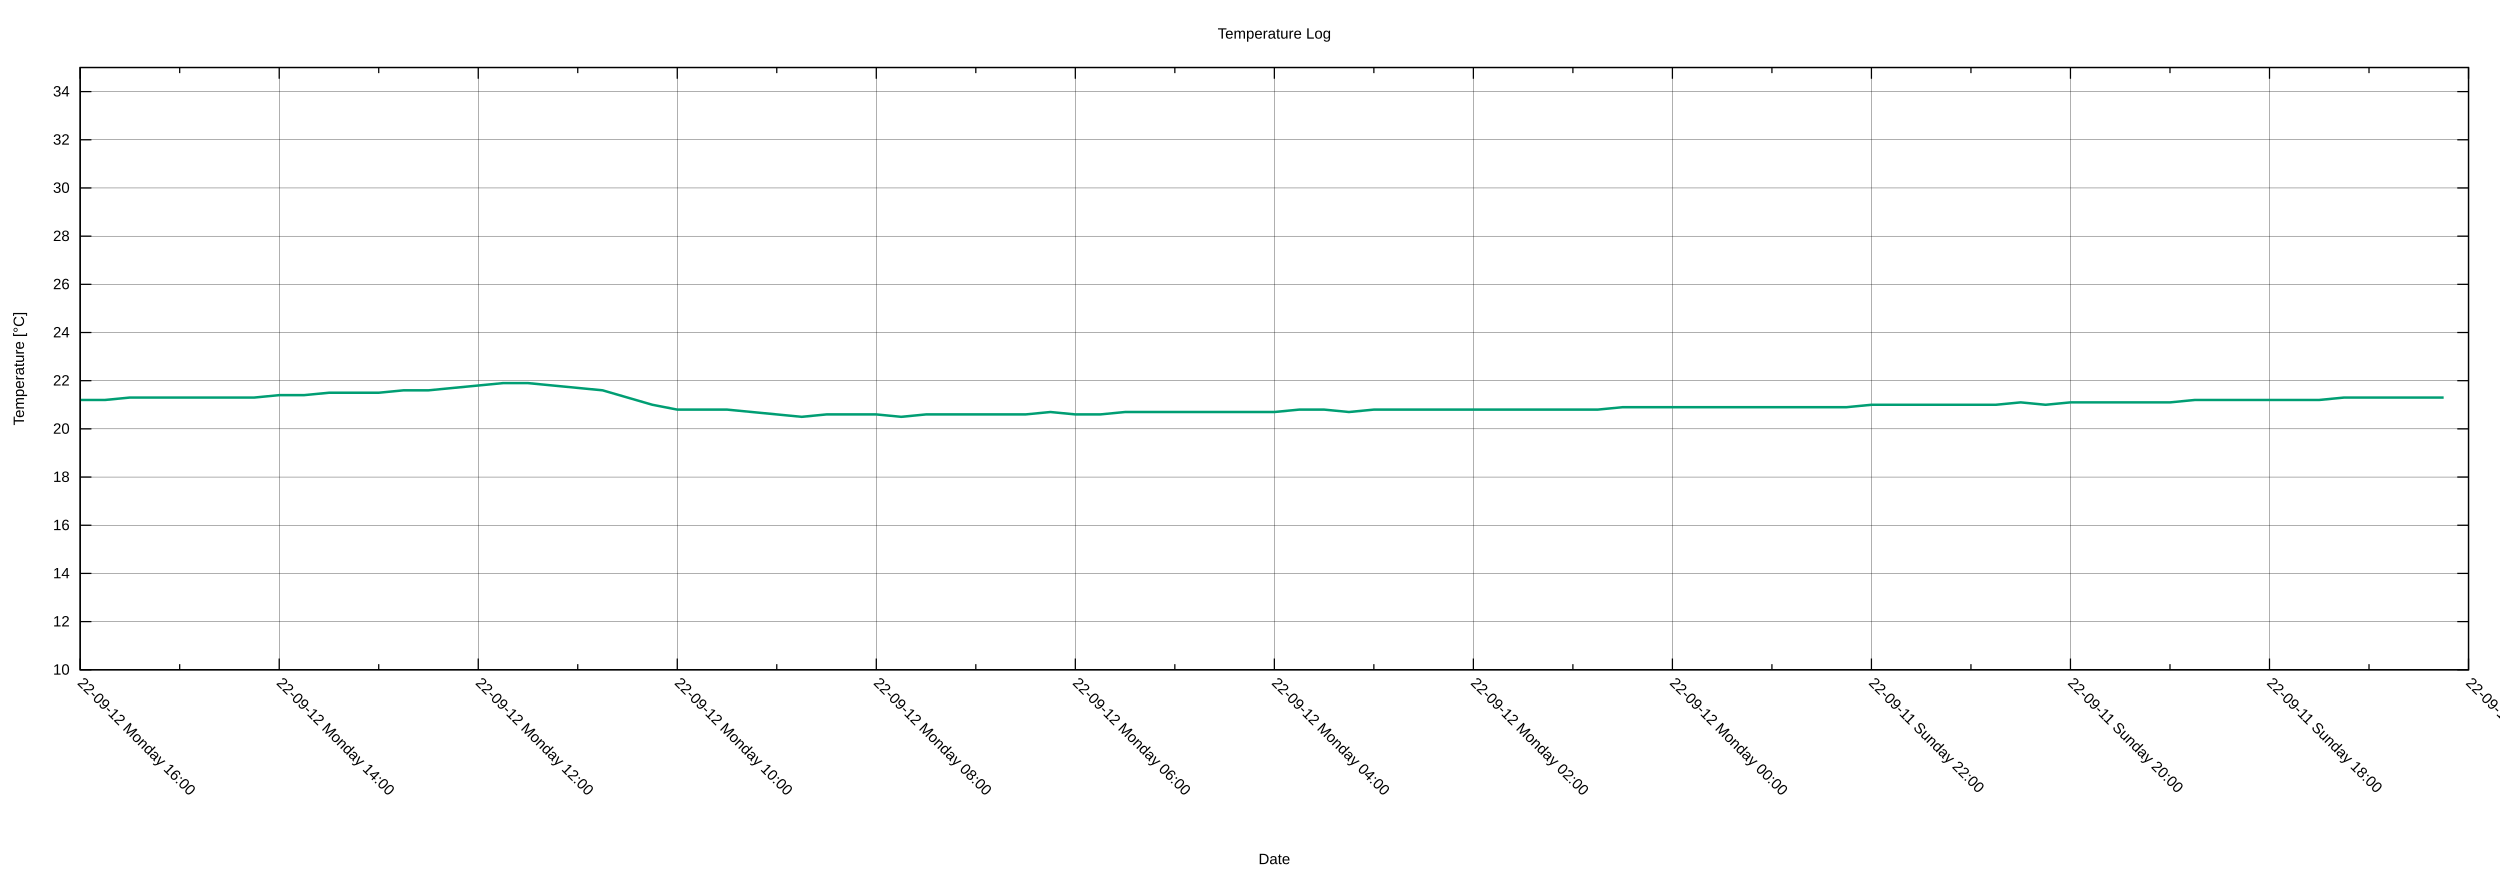
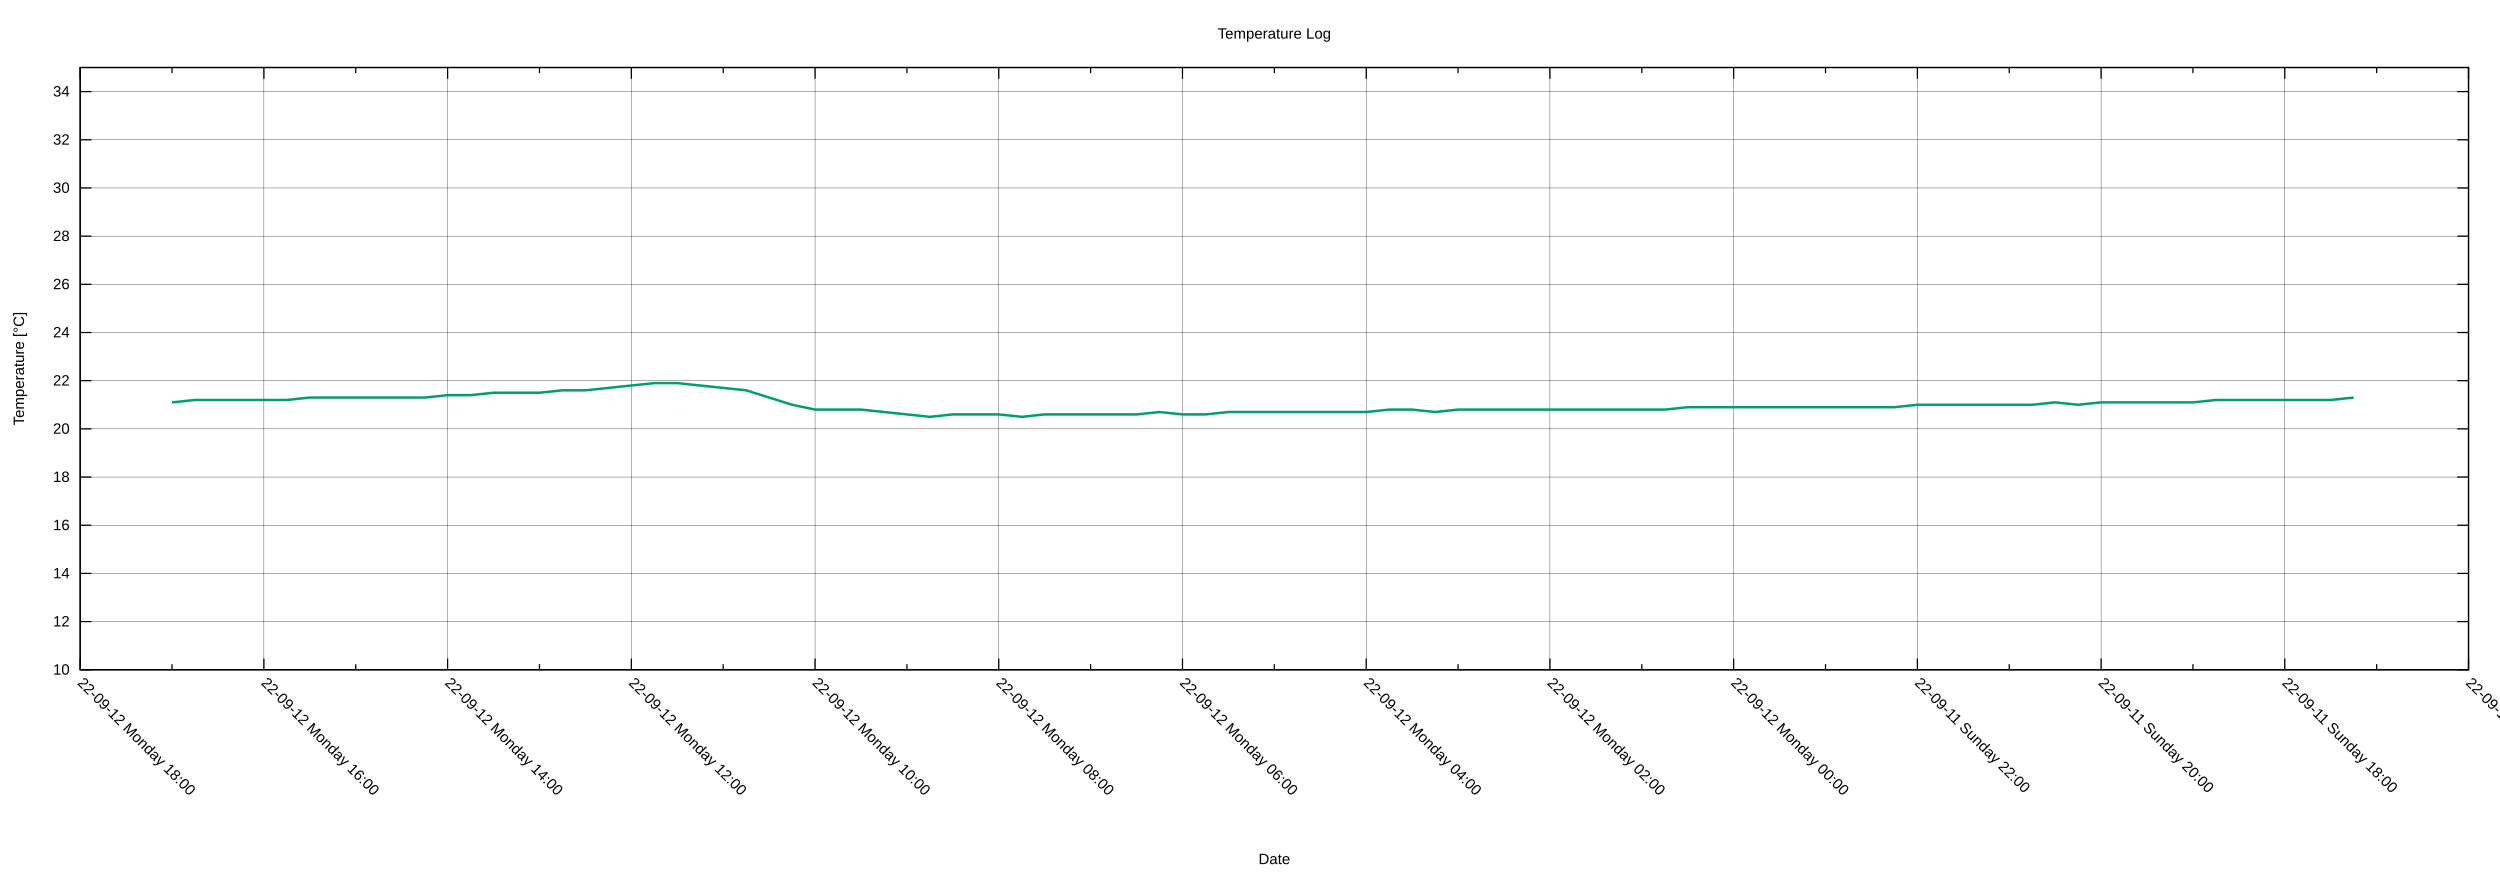
<svg xmlns="http://www.w3.org/2000/svg" xmlns:xlink="http://www.w3.org/1999/xlink" width="2000" height="700" viewBox="0 0 2000 700">
  <g id="gnuplot_canvas">
    <rect x="0" y="0" width="2000" height="700" fill="none" />
    <defs>
      <circle id="gpDot" r="0.5" stroke-width="0.5" stroke="currentColor" />
      <path id="gpPt0" stroke-width="0.222" stroke="currentColor" d="M-1,0 h2 M0,-1 v2" />
      <path id="gpPt1" stroke-width="0.222" stroke="currentColor" d="M-1,-1 L1,1 M1,-1 L-1,1" />
      <path id="gpPt2" stroke-width="0.222" stroke="currentColor" d="M-1,0 L1,0 M0,-1 L0,1 M-1,-1 L1,1 M-1,1 L1,-1" />
      <rect id="gpPt3" stroke-width="0.222" stroke="currentColor" x="-1" y="-1" width="2" height="2" />
      <rect id="gpPt4" stroke-width="0.222" stroke="currentColor" fill="currentColor" x="-1" y="-1" width="2" height="2" />
      <circle id="gpPt5" stroke-width="0.222" stroke="currentColor" cx="0" cy="0" r="1" />
      <use xlink:href="#gpPt5" id="gpPt6" fill="currentColor" stroke="none" />
      <path id="gpPt7" stroke-width="0.222" stroke="currentColor" d="M0,-1.33 L-1.33,0.67 L1.33,0.67 z" />
      <use xlink:href="#gpPt7" id="gpPt8" fill="currentColor" stroke="none" />
      <use xlink:href="#gpPt7" id="gpPt9" stroke="currentColor" transform="rotate(180)" />
      <use xlink:href="#gpPt9" id="gpPt10" fill="currentColor" stroke="none" />
      <use xlink:href="#gpPt3" id="gpPt11" stroke="currentColor" transform="rotate(45)" />
      <use xlink:href="#gpPt11" id="gpPt12" fill="currentColor" stroke="none" />
      <path id="gpPt13" stroke-width="0.222" stroke="currentColor" d="M0,1.330 L1.265,0.411 L0.782,-1.067 L-0.782,-1.076 L-1.265,0.411 z" />
      <use xlink:href="#gpPt13" id="gpPt14" fill="currentColor" stroke="none" />
      <filter id="textbox" filterUnits="objectBoundingBox" x="0" y="0" height="1" width="1">
        <feFlood flood-color="white" flood-opacity="1" result="bgnd" />
        <feComposite in="SourceGraphic" in2="bgnd" operator="atop" />
      </filter>
      <filter id="greybox" filterUnits="objectBoundingBox" x="0" y="0" height="1" width="1">
        <feFlood flood-color="lightgrey" flood-opacity="1" result="grey" />
        <feComposite in="SourceGraphic" in2="grey" operator="atop" />
      </filter>
    </defs>
    <g fill="none" color="white" stroke="currentColor" stroke-width="1.00" stroke-linecap="butt" stroke-linejoin="miter">
</g>
    <g fill="none" color="black" stroke="currentColor" stroke-width="1.00" stroke-linecap="butt" stroke-linejoin="miter">
</g>
    <g fill="none" color="black" stroke="black" stroke-width="0.25" stroke-linecap="butt" stroke-linejoin="miter">
</g>
    <g fill="none" color="black" stroke="currentColor" stroke-width="0.25" stroke-linecap="butt" stroke-linejoin="miter">
      <path stroke="black" class="gridline" d="M64.14,535.82 L1974.82,535.82  " />
    </g>
    <g fill="none" color="black" stroke="black" stroke-width="1.00" stroke-linecap="butt" stroke-linejoin="miter">
</g>
    <g fill="none" color="black" stroke="currentColor" stroke-width="1.00" stroke-linecap="butt" stroke-linejoin="miter">
      <path stroke="black" d="M64.14,535.82 L73.14,535.82 M1974.82,535.82 L1965.82,535.82  " />
      <g transform="translate(55.75,539.72)" stroke="none" fill="black" font-family="Arial" font-size="12.00" text-anchor="end">
        <text>
          <tspan font-family="Arial"> 10</tspan>
        </text>
      </g>
    </g>
    <g fill="none" color="black" stroke="currentColor" stroke-width="1.00" stroke-linecap="butt" stroke-linejoin="miter">
</g>
    <g fill="none" color="black" stroke="black" stroke-width="0.25" stroke-linecap="butt" stroke-linejoin="miter">
</g>
    <g fill="none" color="black" stroke="currentColor" stroke-width="0.25" stroke-linecap="butt" stroke-linejoin="miter">
      <path stroke="black" class="gridline" d="M64.14,497.28 L1974.82,497.28  " />
    </g>
    <g fill="none" color="black" stroke="black" stroke-width="1.00" stroke-linecap="butt" stroke-linejoin="miter">
</g>
    <g fill="none" color="black" stroke="currentColor" stroke-width="1.00" stroke-linecap="butt" stroke-linejoin="miter">
      <path stroke="black" d="M64.14,497.28 L73.14,497.28 M1974.82,497.28 L1965.82,497.28  " />
      <g transform="translate(55.75,501.18)" stroke="none" fill="black" font-family="Arial" font-size="12.00" text-anchor="end">
        <text>
          <tspan font-family="Arial"> 12</tspan>
        </text>
      </g>
    </g>
    <g fill="none" color="black" stroke="currentColor" stroke-width="1.00" stroke-linecap="butt" stroke-linejoin="miter">
</g>
    <g fill="none" color="black" stroke="black" stroke-width="0.25" stroke-linecap="butt" stroke-linejoin="miter">
</g>
    <g fill="none" color="black" stroke="currentColor" stroke-width="0.25" stroke-linecap="butt" stroke-linejoin="miter">
      <path stroke="black" class="gridline" d="M64.14,458.73 L1974.82,458.73  " />
    </g>
    <g fill="none" color="black" stroke="black" stroke-width="1.00" stroke-linecap="butt" stroke-linejoin="miter">
</g>
    <g fill="none" color="black" stroke="currentColor" stroke-width="1.00" stroke-linecap="butt" stroke-linejoin="miter">
      <path stroke="black" d="M64.14,458.73 L73.14,458.73 M1974.82,458.73 L1965.82,458.73  " />
      <g transform="translate(55.75,462.63)" stroke="none" fill="black" font-family="Arial" font-size="12.00" text-anchor="end">
        <text>
          <tspan font-family="Arial"> 14</tspan>
        </text>
      </g>
    </g>
    <g fill="none" color="black" stroke="currentColor" stroke-width="1.00" stroke-linecap="butt" stroke-linejoin="miter">
</g>
    <g fill="none" color="black" stroke="black" stroke-width="0.25" stroke-linecap="butt" stroke-linejoin="miter">
</g>
    <g fill="none" color="black" stroke="currentColor" stroke-width="0.25" stroke-linecap="butt" stroke-linejoin="miter">
      <path stroke="black" class="gridline" d="M64.14,420.19 L1974.82,420.19  " />
    </g>
    <g fill="none" color="black" stroke="black" stroke-width="1.00" stroke-linecap="butt" stroke-linejoin="miter">
</g>
    <g fill="none" color="black" stroke="currentColor" stroke-width="1.00" stroke-linecap="butt" stroke-linejoin="miter">
      <path stroke="black" d="M64.14,420.19 L73.14,420.19 M1974.82,420.19 L1965.82,420.19  " />
      <g transform="translate(55.75,424.09)" stroke="none" fill="black" font-family="Arial" font-size="12.00" text-anchor="end">
        <text>
          <tspan font-family="Arial"> 16</tspan>
        </text>
      </g>
    </g>
    <g fill="none" color="black" stroke="currentColor" stroke-width="1.00" stroke-linecap="butt" stroke-linejoin="miter">
</g>
    <g fill="none" color="black" stroke="black" stroke-width="0.25" stroke-linecap="butt" stroke-linejoin="miter">
</g>
    <g fill="none" color="black" stroke="currentColor" stroke-width="0.25" stroke-linecap="butt" stroke-linejoin="miter">
      <path stroke="black" class="gridline" d="M64.14,381.64 L1974.82,381.64  " />
    </g>
    <g fill="none" color="black" stroke="black" stroke-width="1.00" stroke-linecap="butt" stroke-linejoin="miter">
</g>
    <g fill="none" color="black" stroke="currentColor" stroke-width="1.00" stroke-linecap="butt" stroke-linejoin="miter">
      <path stroke="black" d="M64.14,381.64 L73.14,381.64 M1974.82,381.64 L1965.82,381.64  " />
      <g transform="translate(55.75,385.54)" stroke="none" fill="black" font-family="Arial" font-size="12.00" text-anchor="end">
        <text>
          <tspan font-family="Arial"> 18</tspan>
        </text>
      </g>
    </g>
    <g fill="none" color="black" stroke="currentColor" stroke-width="1.00" stroke-linecap="butt" stroke-linejoin="miter">
</g>
    <g fill="none" color="black" stroke="black" stroke-width="0.25" stroke-linecap="butt" stroke-linejoin="miter">
</g>
    <g fill="none" color="black" stroke="currentColor" stroke-width="0.25" stroke-linecap="butt" stroke-linejoin="miter">
      <path stroke="black" class="gridline" d="M64.14,343.10 L1974.82,343.10  " />
    </g>
    <g fill="none" color="black" stroke="black" stroke-width="1.00" stroke-linecap="butt" stroke-linejoin="miter">
</g>
    <g fill="none" color="black" stroke="currentColor" stroke-width="1.00" stroke-linecap="butt" stroke-linejoin="miter">
      <path stroke="black" d="M64.14,343.10 L73.14,343.10 M1974.82,343.10 L1965.82,343.10  " />
      <g transform="translate(55.75,347.00)" stroke="none" fill="black" font-family="Arial" font-size="12.00" text-anchor="end">
        <text>
          <tspan font-family="Arial"> 20</tspan>
        </text>
      </g>
    </g>
    <g fill="none" color="black" stroke="currentColor" stroke-width="1.00" stroke-linecap="butt" stroke-linejoin="miter">
</g>
    <g fill="none" color="black" stroke="black" stroke-width="0.25" stroke-linecap="butt" stroke-linejoin="miter">
</g>
    <g fill="none" color="black" stroke="currentColor" stroke-width="0.25" stroke-linecap="butt" stroke-linejoin="miter">
      <path stroke="black" class="gridline" d="M64.14,304.55 L1974.82,304.55  " />
    </g>
    <g fill="none" color="black" stroke="black" stroke-width="1.00" stroke-linecap="butt" stroke-linejoin="miter">
</g>
    <g fill="none" color="black" stroke="currentColor" stroke-width="1.00" stroke-linecap="butt" stroke-linejoin="miter">
      <path stroke="black" d="M64.14,304.55 L73.14,304.55 M1974.82,304.55 L1965.82,304.55  " />
      <g transform="translate(55.75,308.45)" stroke="none" fill="black" font-family="Arial" font-size="12.00" text-anchor="end">
        <text>
          <tspan font-family="Arial"> 22</tspan>
        </text>
      </g>
    </g>
    <g fill="none" color="black" stroke="currentColor" stroke-width="1.00" stroke-linecap="butt" stroke-linejoin="miter">
</g>
    <g fill="none" color="black" stroke="black" stroke-width="0.25" stroke-linecap="butt" stroke-linejoin="miter">
</g>
    <g fill="none" color="black" stroke="currentColor" stroke-width="0.25" stroke-linecap="butt" stroke-linejoin="miter">
      <path stroke="black" class="gridline" d="M64.14,266.01 L1974.82,266.01  " />
    </g>
    <g fill="none" color="black" stroke="black" stroke-width="1.00" stroke-linecap="butt" stroke-linejoin="miter">
</g>
    <g fill="none" color="black" stroke="currentColor" stroke-width="1.00" stroke-linecap="butt" stroke-linejoin="miter">
      <path stroke="black" d="M64.14,266.01 L73.14,266.01 M1974.82,266.01 L1965.82,266.01  " />
      <g transform="translate(55.75,269.91)" stroke="none" fill="black" font-family="Arial" font-size="12.00" text-anchor="end">
        <text>
          <tspan font-family="Arial"> 24</tspan>
        </text>
      </g>
    </g>
    <g fill="none" color="black" stroke="currentColor" stroke-width="1.00" stroke-linecap="butt" stroke-linejoin="miter">
</g>
    <g fill="none" color="black" stroke="black" stroke-width="0.25" stroke-linecap="butt" stroke-linejoin="miter">
</g>
    <g fill="none" color="black" stroke="currentColor" stroke-width="0.25" stroke-linecap="butt" stroke-linejoin="miter">
      <path stroke="black" class="gridline" d="M64.14,227.46 L1974.82,227.46  " />
    </g>
    <g fill="none" color="black" stroke="black" stroke-width="1.00" stroke-linecap="butt" stroke-linejoin="miter">
</g>
    <g fill="none" color="black" stroke="currentColor" stroke-width="1.00" stroke-linecap="butt" stroke-linejoin="miter">
      <path stroke="black" d="M64.14,227.46 L73.14,227.46 M1974.82,227.46 L1965.82,227.46  " />
      <g transform="translate(55.75,231.36)" stroke="none" fill="black" font-family="Arial" font-size="12.00" text-anchor="end">
        <text>
          <tspan font-family="Arial"> 26</tspan>
        </text>
      </g>
    </g>
    <g fill="none" color="black" stroke="currentColor" stroke-width="1.00" stroke-linecap="butt" stroke-linejoin="miter">
</g>
    <g fill="none" color="black" stroke="black" stroke-width="0.25" stroke-linecap="butt" stroke-linejoin="miter">
</g>
    <g fill="none" color="black" stroke="currentColor" stroke-width="0.25" stroke-linecap="butt" stroke-linejoin="miter">
      <path stroke="black" class="gridline" d="M64.14,188.92 L1974.82,188.92  " />
    </g>
    <g fill="none" color="black" stroke="black" stroke-width="1.00" stroke-linecap="butt" stroke-linejoin="miter">
</g>
    <g fill="none" color="black" stroke="currentColor" stroke-width="1.00" stroke-linecap="butt" stroke-linejoin="miter">
      <path stroke="black" d="M64.14,188.92 L73.14,188.92 M1974.82,188.92 L1965.82,188.92  " />
      <g transform="translate(55.75,192.82)" stroke="none" fill="black" font-family="Arial" font-size="12.00" text-anchor="end">
        <text>
          <tspan font-family="Arial"> 28</tspan>
        </text>
      </g>
    </g>
    <g fill="none" color="black" stroke="currentColor" stroke-width="1.00" stroke-linecap="butt" stroke-linejoin="miter">
</g>
    <g fill="none" color="black" stroke="black" stroke-width="0.25" stroke-linecap="butt" stroke-linejoin="miter">
</g>
    <g fill="none" color="black" stroke="currentColor" stroke-width="0.25" stroke-linecap="butt" stroke-linejoin="miter">
      <path stroke="black" class="gridline" d="M64.14,150.37 L1974.82,150.37  " />
    </g>
    <g fill="none" color="black" stroke="black" stroke-width="1.00" stroke-linecap="butt" stroke-linejoin="miter">
</g>
    <g fill="none" color="black" stroke="currentColor" stroke-width="1.00" stroke-linecap="butt" stroke-linejoin="miter">
      <path stroke="black" d="M64.14,150.37 L73.14,150.37 M1974.82,150.37 L1965.82,150.37  " />
      <g transform="translate(55.75,154.27)" stroke="none" fill="black" font-family="Arial" font-size="12.00" text-anchor="end">
        <text>
          <tspan font-family="Arial"> 30</tspan>
        </text>
      </g>
    </g>
    <g fill="none" color="black" stroke="currentColor" stroke-width="1.00" stroke-linecap="butt" stroke-linejoin="miter">
</g>
    <g fill="none" color="black" stroke="black" stroke-width="0.25" stroke-linecap="butt" stroke-linejoin="miter">
</g>
    <g fill="none" color="black" stroke="currentColor" stroke-width="0.25" stroke-linecap="butt" stroke-linejoin="miter">
      <path stroke="black" class="gridline" d="M64.14,111.83 L1974.82,111.83  " />
    </g>
    <g fill="none" color="black" stroke="black" stroke-width="1.00" stroke-linecap="butt" stroke-linejoin="miter">
</g>
    <g fill="none" color="black" stroke="currentColor" stroke-width="1.00" stroke-linecap="butt" stroke-linejoin="miter">
      <path stroke="black" d="M64.14,111.83 L73.14,111.83 M1974.82,111.83 L1965.82,111.83  " />
      <g transform="translate(55.75,115.73)" stroke="none" fill="black" font-family="Arial" font-size="12.00" text-anchor="end">
        <text>
          <tspan font-family="Arial"> 32</tspan>
        </text>
      </g>
    </g>
    <g fill="none" color="black" stroke="currentColor" stroke-width="1.00" stroke-linecap="butt" stroke-linejoin="miter">
</g>
    <g fill="none" color="black" stroke="black" stroke-width="0.25" stroke-linecap="butt" stroke-linejoin="miter">
</g>
    <g fill="none" color="black" stroke="currentColor" stroke-width="0.25" stroke-linecap="butt" stroke-linejoin="miter">
      <path stroke="black" class="gridline" d="M64.14,73.28 L1974.82,73.28  " />
    </g>
    <g fill="none" color="black" stroke="black" stroke-width="1.00" stroke-linecap="butt" stroke-linejoin="miter">
</g>
    <g fill="none" color="black" stroke="currentColor" stroke-width="1.00" stroke-linecap="butt" stroke-linejoin="miter">
      <path stroke="black" d="M64.14,73.28 L73.14,73.28 M1974.82,73.28 L1965.82,73.28  " />
      <g transform="translate(55.75,77.18)" stroke="none" fill="black" font-family="Arial" font-size="12.00" text-anchor="end">
        <text>
          <tspan font-family="Arial"> 34</tspan>
        </text>
      </g>
    </g>
    <g fill="none" color="black" stroke="currentColor" stroke-width="1.00" stroke-linecap="butt" stroke-linejoin="miter">
</g>
    <g fill="none" color="black" stroke="black" stroke-width="0.25" stroke-linecap="butt" stroke-linejoin="miter">
</g>
    <g fill="none" color="black" stroke="currentColor" stroke-width="0.25" stroke-linecap="butt" stroke-linejoin="miter">
      <path stroke="black" class="gridline" d="M1974.82,535.82 L1974.82,54.01  " />
    </g>
    <g fill="none" color="black" stroke="black" stroke-width="1.00" stroke-linecap="butt" stroke-linejoin="miter">
</g>
    <g fill="none" color="black" stroke="currentColor" stroke-width="1.00" stroke-linecap="butt" stroke-linejoin="miter">
      <path stroke="black" d="M1974.82,535.82 L1974.82,526.82 M1974.82,54.01 L1974.82,63.01  " />
      <g transform="translate(1972.06,546.97) rotate(45)" stroke="none" fill="black" font-family="Arial" font-size="12.00" text-anchor="start">
        <text>
          <tspan font-family="Arial">22-09-11 Sunday 16:00</tspan>
        </text>
      </g>
    </g>
    <g fill="none" color="black" stroke="currentColor" stroke-width="1.00" stroke-linecap="butt" stroke-linejoin="miter">
-       <path stroke="black" d="M1895.21,535.82 L1895.21,531.32 M1895.21,54.01 L1895.21,58.51  " />
-     </g>
-     <g fill="none" color="black" stroke="black" stroke-width="0.25" stroke-linecap="butt" stroke-linejoin="miter">
- </g>
-     <g fill="none" color="black" stroke="currentColor" stroke-width="0.25" stroke-linecap="butt" stroke-linejoin="miter">
-       <path stroke="black" class="gridline" d="M1815.60,535.82 L1815.60,54.01  " />
-     </g>
-     <g fill="none" color="black" stroke="black" stroke-width="1.00" stroke-linecap="butt" stroke-linejoin="miter">
- </g>
-     <g fill="none" color="black" stroke="currentColor" stroke-width="1.00" stroke-linecap="butt" stroke-linejoin="miter">
-       <path stroke="black" d="M1815.60,535.82 L1815.60,526.82 M1815.60,54.01 L1815.60,63.01  " />
-       <g transform="translate(1812.84,546.97) rotate(45)" stroke="none" fill="black" font-family="Arial" font-size="12.00" text-anchor="start">
+       <path stroke="black" d="M1901.33,535.82 L1901.33,531.32 M1901.33,54.01 L1901.33,58.51  " />
+     </g>
+     <g fill="none" color="black" stroke="black" stroke-width="0.25" stroke-linecap="butt" stroke-linejoin="miter">
+ </g>
+     <g fill="none" color="black" stroke="currentColor" stroke-width="0.25" stroke-linecap="butt" stroke-linejoin="miter">
+       <path stroke="black" class="gridline" d="M1827.84,535.82 L1827.84,54.01  " />
+     </g>
+     <g fill="none" color="black" stroke="black" stroke-width="1.00" stroke-linecap="butt" stroke-linejoin="miter">
+ </g>
+     <g fill="none" color="black" stroke="currentColor" stroke-width="1.00" stroke-linecap="butt" stroke-linejoin="miter">
+       <path stroke="black" d="M1827.84,535.82 L1827.84,526.82 M1827.84,54.01 L1827.84,63.01  " />
+       <g transform="translate(1825.08,546.97) rotate(45)" stroke="none" fill="black" font-family="Arial" font-size="12.00" text-anchor="start">
        <text>
          <tspan font-family="Arial">22-09-11 Sunday 18:00</tspan>
        </text>
      </g>
    </g>
    <g fill="none" color="black" stroke="currentColor" stroke-width="1.00" stroke-linecap="butt" stroke-linejoin="miter">
-       <path stroke="black" d="M1735.99,535.82 L1735.99,531.32 M1735.99,54.01 L1735.99,58.51  " />
-     </g>
-     <g fill="none" color="black" stroke="black" stroke-width="0.25" stroke-linecap="butt" stroke-linejoin="miter">
- </g>
-     <g fill="none" color="black" stroke="currentColor" stroke-width="0.25" stroke-linecap="butt" stroke-linejoin="miter">
-       <path stroke="black" class="gridline" d="M1656.37,535.82 L1656.37,54.01  " />
-     </g>
-     <g fill="none" color="black" stroke="black" stroke-width="1.00" stroke-linecap="butt" stroke-linejoin="miter">
- </g>
-     <g fill="none" color="black" stroke="currentColor" stroke-width="1.00" stroke-linecap="butt" stroke-linejoin="miter">
-       <path stroke="black" d="M1656.37,535.82 L1656.37,526.82 M1656.37,54.01 L1656.37,63.01  " />
-       <g transform="translate(1653.61,546.97) rotate(45)" stroke="none" fill="black" font-family="Arial" font-size="12.00" text-anchor="start">
+       <path stroke="black" d="M1754.36,535.82 L1754.36,531.32 M1754.36,54.01 L1754.36,58.51  " />
+     </g>
+     <g fill="none" color="black" stroke="black" stroke-width="0.25" stroke-linecap="butt" stroke-linejoin="miter">
+ </g>
+     <g fill="none" color="black" stroke="currentColor" stroke-width="0.25" stroke-linecap="butt" stroke-linejoin="miter">
+       <path stroke="black" class="gridline" d="M1680.87,535.82 L1680.87,54.01  " />
+     </g>
+     <g fill="none" color="black" stroke="black" stroke-width="1.00" stroke-linecap="butt" stroke-linejoin="miter">
+ </g>
+     <g fill="none" color="black" stroke="currentColor" stroke-width="1.00" stroke-linecap="butt" stroke-linejoin="miter">
+       <path stroke="black" d="M1680.87,535.82 L1680.87,526.82 M1680.87,54.01 L1680.87,63.01  " />
+       <g transform="translate(1678.11,546.97) rotate(45)" stroke="none" fill="black" font-family="Arial" font-size="12.00" text-anchor="start">
        <text>
          <tspan font-family="Arial">22-09-11 Sunday 20:00</tspan>
        </text>
      </g>
    </g>
    <g fill="none" color="black" stroke="currentColor" stroke-width="1.00" stroke-linecap="butt" stroke-linejoin="miter">
-       <path stroke="black" d="M1576.76,535.82 L1576.76,531.32 M1576.76,54.01 L1576.76,58.51  " />
-     </g>
-     <g fill="none" color="black" stroke="black" stroke-width="0.25" stroke-linecap="butt" stroke-linejoin="miter">
- </g>
-     <g fill="none" color="black" stroke="currentColor" stroke-width="0.25" stroke-linecap="butt" stroke-linejoin="miter">
-       <path stroke="black" class="gridline" d="M1497.15,535.82 L1497.15,54.01  " />
-     </g>
-     <g fill="none" color="black" stroke="black" stroke-width="1.00" stroke-linecap="butt" stroke-linejoin="miter">
- </g>
-     <g fill="none" color="black" stroke="currentColor" stroke-width="1.00" stroke-linecap="butt" stroke-linejoin="miter">
-       <path stroke="black" d="M1497.15,535.82 L1497.15,526.82 M1497.15,54.01 L1497.15,63.01  " />
-       <g transform="translate(1494.39,546.97) rotate(45)" stroke="none" fill="black" font-family="Arial" font-size="12.00" text-anchor="start">
+       <path stroke="black" d="M1607.38,535.82 L1607.38,531.32 M1607.38,54.01 L1607.38,58.51  " />
+     </g>
+     <g fill="none" color="black" stroke="black" stroke-width="0.25" stroke-linecap="butt" stroke-linejoin="miter">
+ </g>
+     <g fill="none" color="black" stroke="currentColor" stroke-width="0.25" stroke-linecap="butt" stroke-linejoin="miter">
+       <path stroke="black" class="gridline" d="M1533.89,535.82 L1533.89,54.01  " />
+     </g>
+     <g fill="none" color="black" stroke="black" stroke-width="1.00" stroke-linecap="butt" stroke-linejoin="miter">
+ </g>
+     <g fill="none" color="black" stroke="currentColor" stroke-width="1.00" stroke-linecap="butt" stroke-linejoin="miter">
+       <path stroke="black" d="M1533.89,535.82 L1533.89,526.82 M1533.89,54.01 L1533.89,63.01  " />
+       <g transform="translate(1531.13,546.97) rotate(45)" stroke="none" fill="black" font-family="Arial" font-size="12.00" text-anchor="start">
        <text>
          <tspan font-family="Arial">22-09-11 Sunday 22:00</tspan>
        </text>
      </g>
    </g>
    <g fill="none" color="black" stroke="currentColor" stroke-width="1.00" stroke-linecap="butt" stroke-linejoin="miter">
-       <path stroke="black" d="M1417.54,535.82 L1417.54,531.32 M1417.54,54.01 L1417.54,58.51  " />
-     </g>
-     <g fill="none" color="black" stroke="black" stroke-width="0.25" stroke-linecap="butt" stroke-linejoin="miter">
- </g>
-     <g fill="none" color="black" stroke="currentColor" stroke-width="0.25" stroke-linecap="butt" stroke-linejoin="miter">
-       <path stroke="black" class="gridline" d="M1337.93,535.82 L1337.93,54.01  " />
-     </g>
-     <g fill="none" color="black" stroke="black" stroke-width="1.00" stroke-linecap="butt" stroke-linejoin="miter">
- </g>
-     <g fill="none" color="black" stroke="currentColor" stroke-width="1.00" stroke-linecap="butt" stroke-linejoin="miter">
-       <path stroke="black" d="M1337.93,535.82 L1337.93,526.82 M1337.93,54.01 L1337.93,63.01  " />
-       <g transform="translate(1335.17,546.97) rotate(45)" stroke="none" fill="black" font-family="Arial" font-size="12.00" text-anchor="start">
+       <path stroke="black" d="M1460.41,535.82 L1460.41,531.32 M1460.41,54.01 L1460.41,58.51  " />
+     </g>
+     <g fill="none" color="black" stroke="black" stroke-width="0.25" stroke-linecap="butt" stroke-linejoin="miter">
+ </g>
+     <g fill="none" color="black" stroke="currentColor" stroke-width="0.25" stroke-linecap="butt" stroke-linejoin="miter">
+       <path stroke="black" class="gridline" d="M1386.92,535.82 L1386.92,54.01  " />
+     </g>
+     <g fill="none" color="black" stroke="black" stroke-width="1.00" stroke-linecap="butt" stroke-linejoin="miter">
+ </g>
+     <g fill="none" color="black" stroke="currentColor" stroke-width="1.00" stroke-linecap="butt" stroke-linejoin="miter">
+       <path stroke="black" d="M1386.92,535.82 L1386.92,526.82 M1386.92,54.01 L1386.92,63.01  " />
+       <g transform="translate(1384.16,546.97) rotate(45)" stroke="none" fill="black" font-family="Arial" font-size="12.00" text-anchor="start">
        <text>
          <tspan font-family="Arial">22-09-12 Monday 00:00</tspan>
        </text>
      </g>
    </g>
    <g fill="none" color="black" stroke="currentColor" stroke-width="1.00" stroke-linecap="butt" stroke-linejoin="miter">
-       <path stroke="black" d="M1258.32,535.82 L1258.32,531.32 M1258.32,54.01 L1258.32,58.51  " />
-     </g>
-     <g fill="none" color="black" stroke="black" stroke-width="0.25" stroke-linecap="butt" stroke-linejoin="miter">
- </g>
-     <g fill="none" color="black" stroke="currentColor" stroke-width="0.25" stroke-linecap="butt" stroke-linejoin="miter">
-       <path stroke="black" class="gridline" d="M1178.70,535.82 L1178.70,54.01  " />
-     </g>
-     <g fill="none" color="black" stroke="black" stroke-width="1.00" stroke-linecap="butt" stroke-linejoin="miter">
- </g>
-     <g fill="none" color="black" stroke="currentColor" stroke-width="1.00" stroke-linecap="butt" stroke-linejoin="miter">
-       <path stroke="black" d="M1178.70,535.82 L1178.70,526.82 M1178.70,54.01 L1178.70,63.01  " />
-       <g transform="translate(1175.94,546.97) rotate(45)" stroke="none" fill="black" font-family="Arial" font-size="12.00" text-anchor="start">
+       <path stroke="black" d="M1313.43,535.82 L1313.43,531.32 M1313.43,54.01 L1313.43,58.51  " />
+     </g>
+     <g fill="none" color="black" stroke="black" stroke-width="0.25" stroke-linecap="butt" stroke-linejoin="miter">
+ </g>
+     <g fill="none" color="black" stroke="currentColor" stroke-width="0.25" stroke-linecap="butt" stroke-linejoin="miter">
+       <path stroke="black" class="gridline" d="M1239.94,535.82 L1239.94,54.01  " />
+     </g>
+     <g fill="none" color="black" stroke="black" stroke-width="1.00" stroke-linecap="butt" stroke-linejoin="miter">
+ </g>
+     <g fill="none" color="black" stroke="currentColor" stroke-width="1.00" stroke-linecap="butt" stroke-linejoin="miter">
+       <path stroke="black" d="M1239.94,535.82 L1239.94,526.82 M1239.94,54.01 L1239.94,63.01  " />
+       <g transform="translate(1237.18,546.97) rotate(45)" stroke="none" fill="black" font-family="Arial" font-size="12.00" text-anchor="start">
        <text>
          <tspan font-family="Arial">22-09-12 Monday 02:00</tspan>
        </text>
      </g>
    </g>
    <g fill="none" color="black" stroke="currentColor" stroke-width="1.00" stroke-linecap="butt" stroke-linejoin="miter">
-       <path stroke="black" d="M1099.09,535.82 L1099.09,531.32 M1099.09,54.01 L1099.09,58.51  " />
-     </g>
-     <g fill="none" color="black" stroke="black" stroke-width="0.25" stroke-linecap="butt" stroke-linejoin="miter">
- </g>
-     <g fill="none" color="black" stroke="currentColor" stroke-width="0.25" stroke-linecap="butt" stroke-linejoin="miter">
-       <path stroke="black" class="gridline" d="M1019.48,535.82 L1019.48,54.01  " />
-     </g>
-     <g fill="none" color="black" stroke="black" stroke-width="1.00" stroke-linecap="butt" stroke-linejoin="miter">
- </g>
-     <g fill="none" color="black" stroke="currentColor" stroke-width="1.00" stroke-linecap="butt" stroke-linejoin="miter">
-       <path stroke="black" d="M1019.48,535.82 L1019.48,526.82 M1019.48,54.01 L1019.48,63.01  " />
-       <g transform="translate(1016.72,546.97) rotate(45)" stroke="none" fill="black" font-family="Arial" font-size="12.00" text-anchor="start">
+       <path stroke="black" d="M1166.46,535.82 L1166.46,531.32 M1166.46,54.01 L1166.46,58.51  " />
+     </g>
+     <g fill="none" color="black" stroke="black" stroke-width="0.25" stroke-linecap="butt" stroke-linejoin="miter">
+ </g>
+     <g fill="none" color="black" stroke="currentColor" stroke-width="0.25" stroke-linecap="butt" stroke-linejoin="miter">
+       <path stroke="black" class="gridline" d="M1092.97,535.82 L1092.97,54.01  " />
+     </g>
+     <g fill="none" color="black" stroke="black" stroke-width="1.00" stroke-linecap="butt" stroke-linejoin="miter">
+ </g>
+     <g fill="none" color="black" stroke="currentColor" stroke-width="1.00" stroke-linecap="butt" stroke-linejoin="miter">
+       <path stroke="black" d="M1092.97,535.82 L1092.97,526.82 M1092.97,54.01 L1092.97,63.01  " />
+       <g transform="translate(1090.21,546.97) rotate(45)" stroke="none" fill="black" font-family="Arial" font-size="12.00" text-anchor="start">
        <text>
          <tspan font-family="Arial">22-09-12 Monday 04:00</tspan>
        </text>
      </g>
    </g>
    <g fill="none" color="black" stroke="currentColor" stroke-width="1.00" stroke-linecap="butt" stroke-linejoin="miter">
-       <path stroke="black" d="M939.87,535.82 L939.87,531.32 M939.87,54.01 L939.87,58.51  " />
-     </g>
-     <g fill="none" color="black" stroke="black" stroke-width="0.25" stroke-linecap="butt" stroke-linejoin="miter">
- </g>
-     <g fill="none" color="black" stroke="currentColor" stroke-width="0.25" stroke-linecap="butt" stroke-linejoin="miter">
-       <path stroke="black" class="gridline" d="M860.26,535.82 L860.26,54.01  " />
-     </g>
-     <g fill="none" color="black" stroke="black" stroke-width="1.00" stroke-linecap="butt" stroke-linejoin="miter">
- </g>
-     <g fill="none" color="black" stroke="currentColor" stroke-width="1.00" stroke-linecap="butt" stroke-linejoin="miter">
-       <path stroke="black" d="M860.26,535.82 L860.26,526.82 M860.26,54.01 L860.26,63.01  " />
-       <g transform="translate(857.50,546.97) rotate(45)" stroke="none" fill="black" font-family="Arial" font-size="12.00" text-anchor="start">
+       <path stroke="black" d="M1019.48,535.82 L1019.48,531.32 M1019.48,54.01 L1019.48,58.51  " />
+     </g>
+     <g fill="none" color="black" stroke="black" stroke-width="0.25" stroke-linecap="butt" stroke-linejoin="miter">
+ </g>
+     <g fill="none" color="black" stroke="currentColor" stroke-width="0.25" stroke-linecap="butt" stroke-linejoin="miter">
+       <path stroke="black" class="gridline" d="M945.99,535.82 L945.99,54.01  " />
+     </g>
+     <g fill="none" color="black" stroke="black" stroke-width="1.00" stroke-linecap="butt" stroke-linejoin="miter">
+ </g>
+     <g fill="none" color="black" stroke="currentColor" stroke-width="1.00" stroke-linecap="butt" stroke-linejoin="miter">
+       <path stroke="black" d="M945.99,535.82 L945.99,526.82 M945.99,54.01 L945.99,63.01  " />
+       <g transform="translate(943.23,546.97) rotate(45)" stroke="none" fill="black" font-family="Arial" font-size="12.00" text-anchor="start">
        <text>
          <tspan font-family="Arial">22-09-12 Monday 06:00</tspan>
        </text>
      </g>
    </g>
    <g fill="none" color="black" stroke="currentColor" stroke-width="1.00" stroke-linecap="butt" stroke-linejoin="miter">
-       <path stroke="black" d="M780.65,535.82 L780.65,531.32 M780.65,54.01 L780.65,58.51  " />
-     </g>
-     <g fill="none" color="black" stroke="black" stroke-width="0.25" stroke-linecap="butt" stroke-linejoin="miter">
- </g>
-     <g fill="none" color="black" stroke="currentColor" stroke-width="0.25" stroke-linecap="butt" stroke-linejoin="miter">
-       <path stroke="black" class="gridline" d="M701.03,535.82 L701.03,54.01  " />
-     </g>
-     <g fill="none" color="black" stroke="black" stroke-width="1.00" stroke-linecap="butt" stroke-linejoin="miter">
- </g>
-     <g fill="none" color="black" stroke="currentColor" stroke-width="1.00" stroke-linecap="butt" stroke-linejoin="miter">
-       <path stroke="black" d="M701.03,535.82 L701.03,526.82 M701.03,54.01 L701.03,63.01  " />
-       <g transform="translate(698.27,546.97) rotate(45)" stroke="none" fill="black" font-family="Arial" font-size="12.00" text-anchor="start">
+       <path stroke="black" d="M872.50,535.82 L872.50,531.32 M872.50,54.01 L872.50,58.51  " />
+     </g>
+     <g fill="none" color="black" stroke="black" stroke-width="0.25" stroke-linecap="butt" stroke-linejoin="miter">
+ </g>
+     <g fill="none" color="black" stroke="currentColor" stroke-width="0.25" stroke-linecap="butt" stroke-linejoin="miter">
+       <path stroke="black" class="gridline" d="M799.02,535.82 L799.02,54.01  " />
+     </g>
+     <g fill="none" color="black" stroke="black" stroke-width="1.00" stroke-linecap="butt" stroke-linejoin="miter">
+ </g>
+     <g fill="none" color="black" stroke="currentColor" stroke-width="1.00" stroke-linecap="butt" stroke-linejoin="miter">
+       <path stroke="black" d="M799.02,535.82 L799.02,526.82 M799.02,54.01 L799.02,63.01  " />
+       <g transform="translate(796.26,546.97) rotate(45)" stroke="none" fill="black" font-family="Arial" font-size="12.00" text-anchor="start">
        <text>
          <tspan font-family="Arial">22-09-12 Monday 08:00</tspan>
        </text>
      </g>
    </g>
    <g fill="none" color="black" stroke="currentColor" stroke-width="1.00" stroke-linecap="butt" stroke-linejoin="miter">
-       <path stroke="black" d="M621.42,535.82 L621.42,531.32 M621.42,54.01 L621.42,58.51  " />
-     </g>
-     <g fill="none" color="black" stroke="black" stroke-width="0.25" stroke-linecap="butt" stroke-linejoin="miter">
- </g>
-     <g fill="none" color="black" stroke="currentColor" stroke-width="0.25" stroke-linecap="butt" stroke-linejoin="miter">
-       <path stroke="black" class="gridline" d="M541.81,535.82 L541.81,54.01  " />
-     </g>
-     <g fill="none" color="black" stroke="black" stroke-width="1.00" stroke-linecap="butt" stroke-linejoin="miter">
- </g>
-     <g fill="none" color="black" stroke="currentColor" stroke-width="1.00" stroke-linecap="butt" stroke-linejoin="miter">
-       <path stroke="black" d="M541.81,535.82 L541.81,526.82 M541.81,54.01 L541.81,63.01  " />
-       <g transform="translate(539.05,546.97) rotate(45)" stroke="none" fill="black" font-family="Arial" font-size="12.00" text-anchor="start">
+       <path stroke="black" d="M725.53,535.82 L725.53,531.32 M725.53,54.01 L725.53,58.51  " />
+     </g>
+     <g fill="none" color="black" stroke="black" stroke-width="0.25" stroke-linecap="butt" stroke-linejoin="miter">
+ </g>
+     <g fill="none" color="black" stroke="currentColor" stroke-width="0.25" stroke-linecap="butt" stroke-linejoin="miter">
+       <path stroke="black" class="gridline" d="M652.04,535.82 L652.04,54.01  " />
+     </g>
+     <g fill="none" color="black" stroke="black" stroke-width="1.00" stroke-linecap="butt" stroke-linejoin="miter">
+ </g>
+     <g fill="none" color="black" stroke="currentColor" stroke-width="1.00" stroke-linecap="butt" stroke-linejoin="miter">
+       <path stroke="black" d="M652.04,535.82 L652.04,526.82 M652.04,54.01 L652.04,63.01  " />
+       <g transform="translate(649.28,546.97) rotate(45)" stroke="none" fill="black" font-family="Arial" font-size="12.00" text-anchor="start">
        <text>
          <tspan font-family="Arial">22-09-12 Monday 10:00</tspan>
        </text>
      </g>
    </g>
    <g fill="none" color="black" stroke="currentColor" stroke-width="1.00" stroke-linecap="butt" stroke-linejoin="miter">
-       <path stroke="black" d="M462.20,535.82 L462.20,531.32 M462.20,54.01 L462.20,58.51  " />
-     </g>
-     <g fill="none" color="black" stroke="black" stroke-width="0.25" stroke-linecap="butt" stroke-linejoin="miter">
- </g>
-     <g fill="none" color="black" stroke="currentColor" stroke-width="0.25" stroke-linecap="butt" stroke-linejoin="miter">
-       <path stroke="black" class="gridline" d="M382.59,535.82 L382.59,54.01  " />
-     </g>
-     <g fill="none" color="black" stroke="black" stroke-width="1.00" stroke-linecap="butt" stroke-linejoin="miter">
- </g>
-     <g fill="none" color="black" stroke="currentColor" stroke-width="1.00" stroke-linecap="butt" stroke-linejoin="miter">
-       <path stroke="black" d="M382.59,535.82 L382.59,526.82 M382.59,54.01 L382.59,63.01  " />
-       <g transform="translate(379.83,546.97) rotate(45)" stroke="none" fill="black" font-family="Arial" font-size="12.00" text-anchor="start">
+       <path stroke="black" d="M578.55,535.82 L578.55,531.32 M578.55,54.01 L578.55,58.51  " />
+     </g>
+     <g fill="none" color="black" stroke="black" stroke-width="0.25" stroke-linecap="butt" stroke-linejoin="miter">
+ </g>
+     <g fill="none" color="black" stroke="currentColor" stroke-width="0.25" stroke-linecap="butt" stroke-linejoin="miter">
+       <path stroke="black" class="gridline" d="M505.07,535.82 L505.07,54.01  " />
+     </g>
+     <g fill="none" color="black" stroke="black" stroke-width="1.00" stroke-linecap="butt" stroke-linejoin="miter">
+ </g>
+     <g fill="none" color="black" stroke="currentColor" stroke-width="1.00" stroke-linecap="butt" stroke-linejoin="miter">
+       <path stroke="black" d="M505.07,535.82 L505.07,526.82 M505.07,54.01 L505.07,63.01  " />
+       <g transform="translate(502.31,546.97) rotate(45)" stroke="none" fill="black" font-family="Arial" font-size="12.00" text-anchor="start">
        <text>
          <tspan font-family="Arial">22-09-12 Monday 12:00</tspan>
        </text>
      </g>
    </g>
    <g fill="none" color="black" stroke="currentColor" stroke-width="1.00" stroke-linecap="butt" stroke-linejoin="miter">
-       <path stroke="black" d="M302.98,535.82 L302.98,531.32 M302.98,54.01 L302.98,58.51  " />
-     </g>
-     <g fill="none" color="black" stroke="black" stroke-width="0.25" stroke-linecap="butt" stroke-linejoin="miter">
- </g>
-     <g fill="none" color="black" stroke="currentColor" stroke-width="0.25" stroke-linecap="butt" stroke-linejoin="miter">
-       <path stroke="black" class="gridline" d="M223.36,535.82 L223.36,54.01  " />
-     </g>
-     <g fill="none" color="black" stroke="black" stroke-width="1.00" stroke-linecap="butt" stroke-linejoin="miter">
- </g>
-     <g fill="none" color="black" stroke="currentColor" stroke-width="1.00" stroke-linecap="butt" stroke-linejoin="miter">
-       <path stroke="black" d="M223.36,535.82 L223.36,526.82 M223.36,54.01 L223.36,63.01  " />
-       <g transform="translate(220.60,546.97) rotate(45)" stroke="none" fill="black" font-family="Arial" font-size="12.00" text-anchor="start">
+       <path stroke="black" d="M431.58,535.82 L431.58,531.32 M431.58,54.01 L431.58,58.51  " />
+     </g>
+     <g fill="none" color="black" stroke="black" stroke-width="0.25" stroke-linecap="butt" stroke-linejoin="miter">
+ </g>
+     <g fill="none" color="black" stroke="currentColor" stroke-width="0.25" stroke-linecap="butt" stroke-linejoin="miter">
+       <path stroke="black" class="gridline" d="M358.09,535.82 L358.09,54.01  " />
+     </g>
+     <g fill="none" color="black" stroke="black" stroke-width="1.00" stroke-linecap="butt" stroke-linejoin="miter">
+ </g>
+     <g fill="none" color="black" stroke="currentColor" stroke-width="1.00" stroke-linecap="butt" stroke-linejoin="miter">
+       <path stroke="black" d="M358.09,535.82 L358.09,526.82 M358.09,54.01 L358.09,63.01  " />
+       <g transform="translate(355.33,546.97) rotate(45)" stroke="none" fill="black" font-family="Arial" font-size="12.00" text-anchor="start">
        <text>
          <tspan font-family="Arial">22-09-12 Monday 14:00</tspan>
        </text>
      </g>
    </g>
    <g fill="none" color="black" stroke="currentColor" stroke-width="1.00" stroke-linecap="butt" stroke-linejoin="miter">
-       <path stroke="black" d="M143.75,535.82 L143.75,531.32 M143.75,54.01 L143.75,58.51  " />
+       <path stroke="black" d="M284.60,535.82 L284.60,531.32 M284.60,54.01 L284.60,58.51  " />
+     </g>
+     <g fill="none" color="black" stroke="black" stroke-width="0.25" stroke-linecap="butt" stroke-linejoin="miter">
+ </g>
+     <g fill="none" color="black" stroke="currentColor" stroke-width="0.25" stroke-linecap="butt" stroke-linejoin="miter">
+       <path stroke="black" class="gridline" d="M211.12,535.82 L211.12,54.01  " />
+     </g>
+     <g fill="none" color="black" stroke="black" stroke-width="1.00" stroke-linecap="butt" stroke-linejoin="miter">
+ </g>
+     <g fill="none" color="black" stroke="currentColor" stroke-width="1.00" stroke-linecap="butt" stroke-linejoin="miter">
+       <path stroke="black" d="M211.12,535.82 L211.12,526.82 M211.12,54.01 L211.12,63.01  " />
+       <g transform="translate(208.36,546.97) rotate(45)" stroke="none" fill="black" font-family="Arial" font-size="12.00" text-anchor="start">
+         <text>
+           <tspan font-family="Arial">22-09-12 Monday 16:00</tspan>
+         </text>
+       </g>
+     </g>
+     <g fill="none" color="black" stroke="currentColor" stroke-width="1.00" stroke-linecap="butt" stroke-linejoin="miter">
+       <path stroke="black" d="M137.63,535.82 L137.63,531.32 M137.63,54.01 L137.63,58.51  " />
    </g>
    <g fill="none" color="black" stroke="black" stroke-width="0.25" stroke-linecap="butt" stroke-linejoin="miter">
</g>
    <g fill="none" color="black" stroke="currentColor" stroke-width="0.25" stroke-linecap="butt" stroke-linejoin="miter">
      <path stroke="black" class="gridline" d="M64.14,535.82 L64.14,54.01  " />
    </g>
    <g fill="none" color="black" stroke="black" stroke-width="1.00" stroke-linecap="butt" stroke-linejoin="miter">
</g>
    <g fill="none" color="black" stroke="currentColor" stroke-width="1.00" stroke-linecap="butt" stroke-linejoin="miter">
      <path stroke="black" d="M64.14,535.82 L64.14,526.82 M64.14,54.01 L64.14,63.01  " />
      <g transform="translate(61.38,546.97) rotate(45)" stroke="none" fill="black" font-family="Arial" font-size="12.00" text-anchor="start">
        <text>
-           <tspan font-family="Arial">22-09-12 Monday 16:00</tspan>
+           <tspan font-family="Arial">22-09-12 Monday 18:00</tspan>
        </text>
      </g>
    </g>
    <g fill="none" color="black" stroke="currentColor" stroke-width="1.00" stroke-linecap="butt" stroke-linejoin="miter">
</g>
    <g fill="none" color="black" stroke="currentColor" stroke-width="1.00" stroke-linecap="butt" stroke-linejoin="miter">
      <path stroke="black" d="M64.14,54.01 L64.14,535.82 L1974.82,535.82 L1974.82,54.01 L64.14,54.01 Z  " />
    </g>
    <g fill="none" color="black" stroke="currentColor" stroke-width="1.00" stroke-linecap="butt" stroke-linejoin="miter">
      <g transform="translate(19.18,294.92) rotate(270)" stroke="none" fill="black" font-family="Arial" font-size="12.00" text-anchor="middle">
        <text>
          <tspan font-family="Arial">Temperature [°C]</tspan>
        </text>
      </g>
    </g>
    <g fill="none" color="black" stroke="currentColor" stroke-width="1.00" stroke-linecap="butt" stroke-linejoin="miter">
      <g transform="translate(1019.48,691.30)" stroke="none" fill="black" font-family="Arial" font-size="12.00" text-anchor="middle">
        <text>
          <tspan font-family="Arial">Date</tspan>
        </text>
      </g>
    </g>
    <g fill="none" color="black" stroke="currentColor" stroke-width="1.00" stroke-linecap="butt" stroke-linejoin="miter">
</g>
    <g id="gnuplot_plot_1">
      <g fill="none" color="white" stroke="currentColor" stroke-width="2.00" stroke-linecap="butt" stroke-linejoin="miter">
</g>
      <g fill="none" color="black" stroke="currentColor" stroke-width="2.00" stroke-linecap="butt" stroke-linejoin="miter">
-         <path stroke="rgb(  0, 158, 115)" d="M64.14,319.97 L84.04,319.97 L103.95,318.04 L123.85,318.04 L143.75,318.04 L163.65,318.04 L183.56,318.04 L203.46,318.04   L223.36,316.11 L243.27,316.11 L263.17,314.19 L283.07,314.19 L302.98,314.19 L322.88,312.26 L342.78,312.26 L362.68,310.33   L382.59,308.41 L402.49,306.48 L422.39,306.48 L442.30,308.41 L462.20,310.33 L482.10,312.26 L502.00,318.04 L521.91,323.82   L541.81,327.68 L561.71,327.68 L581.62,327.68 L601.52,329.61 L621.42,331.53 L641.32,333.46 L661.23,331.53 L681.13,331.53   L701.03,331.53 L720.94,333.46 L740.84,331.53 L760.74,331.53 L780.65,331.53 L800.55,331.53 L820.45,331.53 L840.35,329.61   L860.26,331.53 L880.16,331.53 L900.06,329.61 L919.97,329.61 L939.87,329.61 L959.77,329.61 L979.67,329.61 L999.58,329.61   L1019.48,329.61 L1039.38,327.68 L1059.29,327.68 L1079.19,329.61 L1099.09,327.68 L1118.99,327.68 L1138.90,327.68 L1158.80,327.68   L1178.70,327.68 L1198.61,327.68 L1218.51,327.68 L1238.41,327.68 L1258.32,327.68 L1278.22,327.68 L1298.12,325.75 L1318.02,325.75   L1337.93,325.75 L1357.83,325.75 L1377.73,325.75 L1397.64,325.75 L1417.54,325.75 L1437.44,325.75 L1457.34,325.75 L1477.25,325.75   L1497.15,323.82 L1517.05,323.82 L1536.96,323.82 L1556.86,323.82 L1576.76,323.82 L1596.66,323.82 L1616.57,321.90 L1636.47,323.82   L1656.37,321.90 L1676.28,321.90 L1696.18,321.90 L1716.08,321.90 L1735.99,321.90 L1755.89,319.97 L1775.79,319.97 L1795.69,319.97   L1815.60,319.97 L1835.50,319.97 L1855.40,319.97 L1875.31,318.04 L1895.21,318.04 L1915.11,318.04 L1935.01,318.04 L1954.92,318.04    " />
+         <path stroke="rgb(  0, 158, 115)" d="M137.63,321.90 L156.00,319.97 L174.37,319.97 L192.74,319.97 L211.12,319.97 L229.49,319.97 L247.86,318.04 L266.23,318.04   L284.60,318.04 L302.98,318.04 L321.35,318.04 L339.72,318.04 L358.09,316.11 L376.46,316.11 L394.83,314.19 L413.21,314.19   L431.58,314.19 L449.95,312.26 L468.32,312.26 L486.69,310.33 L505.07,308.41 L523.44,306.48 L541.81,306.48 L560.18,308.41   L578.55,310.33 L596.93,312.26 L615.30,318.04 L633.67,323.82 L652.04,327.68 L670.41,327.68 L688.79,327.68 L707.16,329.61   L725.53,331.53 L743.90,333.46 L762.27,331.53 L780.65,331.53 L799.02,331.53 L817.39,333.46 L835.76,331.53 L854.13,331.53   L872.50,331.53 L890.88,331.53 L909.25,331.53 L927.62,329.61 L945.99,331.53 L964.36,331.53 L982.74,329.61 L1001.11,329.61   L1019.48,329.61 L1037.85,329.61 L1056.22,329.61 L1074.60,329.61 L1092.97,329.61 L1111.34,327.68 L1129.71,327.68 L1148.08,329.61   L1166.46,327.68 L1184.83,327.68 L1203.20,327.68 L1221.57,327.68 L1239.94,327.68 L1258.32,327.68 L1276.69,327.68 L1295.06,327.68   L1313.43,327.68 L1331.80,327.68 L1350.17,325.75 L1368.55,325.75 L1386.92,325.75 L1405.29,325.75 L1423.66,325.75 L1442.03,325.75   L1460.41,325.75 L1478.78,325.75 L1497.15,325.75 L1515.52,325.75 L1533.89,323.82 L1552.27,323.82 L1570.64,323.82 L1589.01,323.82   L1607.38,323.82 L1625.75,323.82 L1644.13,321.90 L1662.50,323.82 L1680.87,321.90 L1699.24,321.90 L1717.61,321.90 L1735.99,321.90   L1754.36,321.90 L1772.73,319.97 L1791.10,319.97 L1809.47,319.97 L1827.84,319.97 L1846.22,319.97 L1864.59,319.97 L1882.96,318.04    " />
      </g>
    </g>
    <g fill="none" color="black" stroke="currentColor" stroke-width="2.00" stroke-linecap="butt" stroke-linejoin="miter">
</g>
    <g fill="none" color="black" stroke="black" stroke-width="1.00" stroke-linecap="butt" stroke-linejoin="miter">
</g>
    <g fill="none" color="black" stroke="currentColor" stroke-width="1.00" stroke-linecap="butt" stroke-linejoin="miter">
      <path stroke="black" d="M64.14,54.01 L64.14,535.82 L1974.82,535.82 L1974.82,54.01 L64.14,54.01 Z  " />
    </g>
    <g fill="none" color="black" stroke="currentColor" stroke-width="1.00" stroke-linecap="butt" stroke-linejoin="miter">
      <g transform="translate(1019.48,30.91)" stroke="none" fill="black" font-family="Arial" font-size="12.00" text-anchor="middle">
        <text>
          <tspan font-family="Arial">Temperature Log</tspan>
        </text>
      </g>
    </g>
    <g fill="none" color="black" stroke="currentColor" stroke-width="1.00" stroke-linecap="butt" stroke-linejoin="miter">
</g>
  </g>
</svg>
